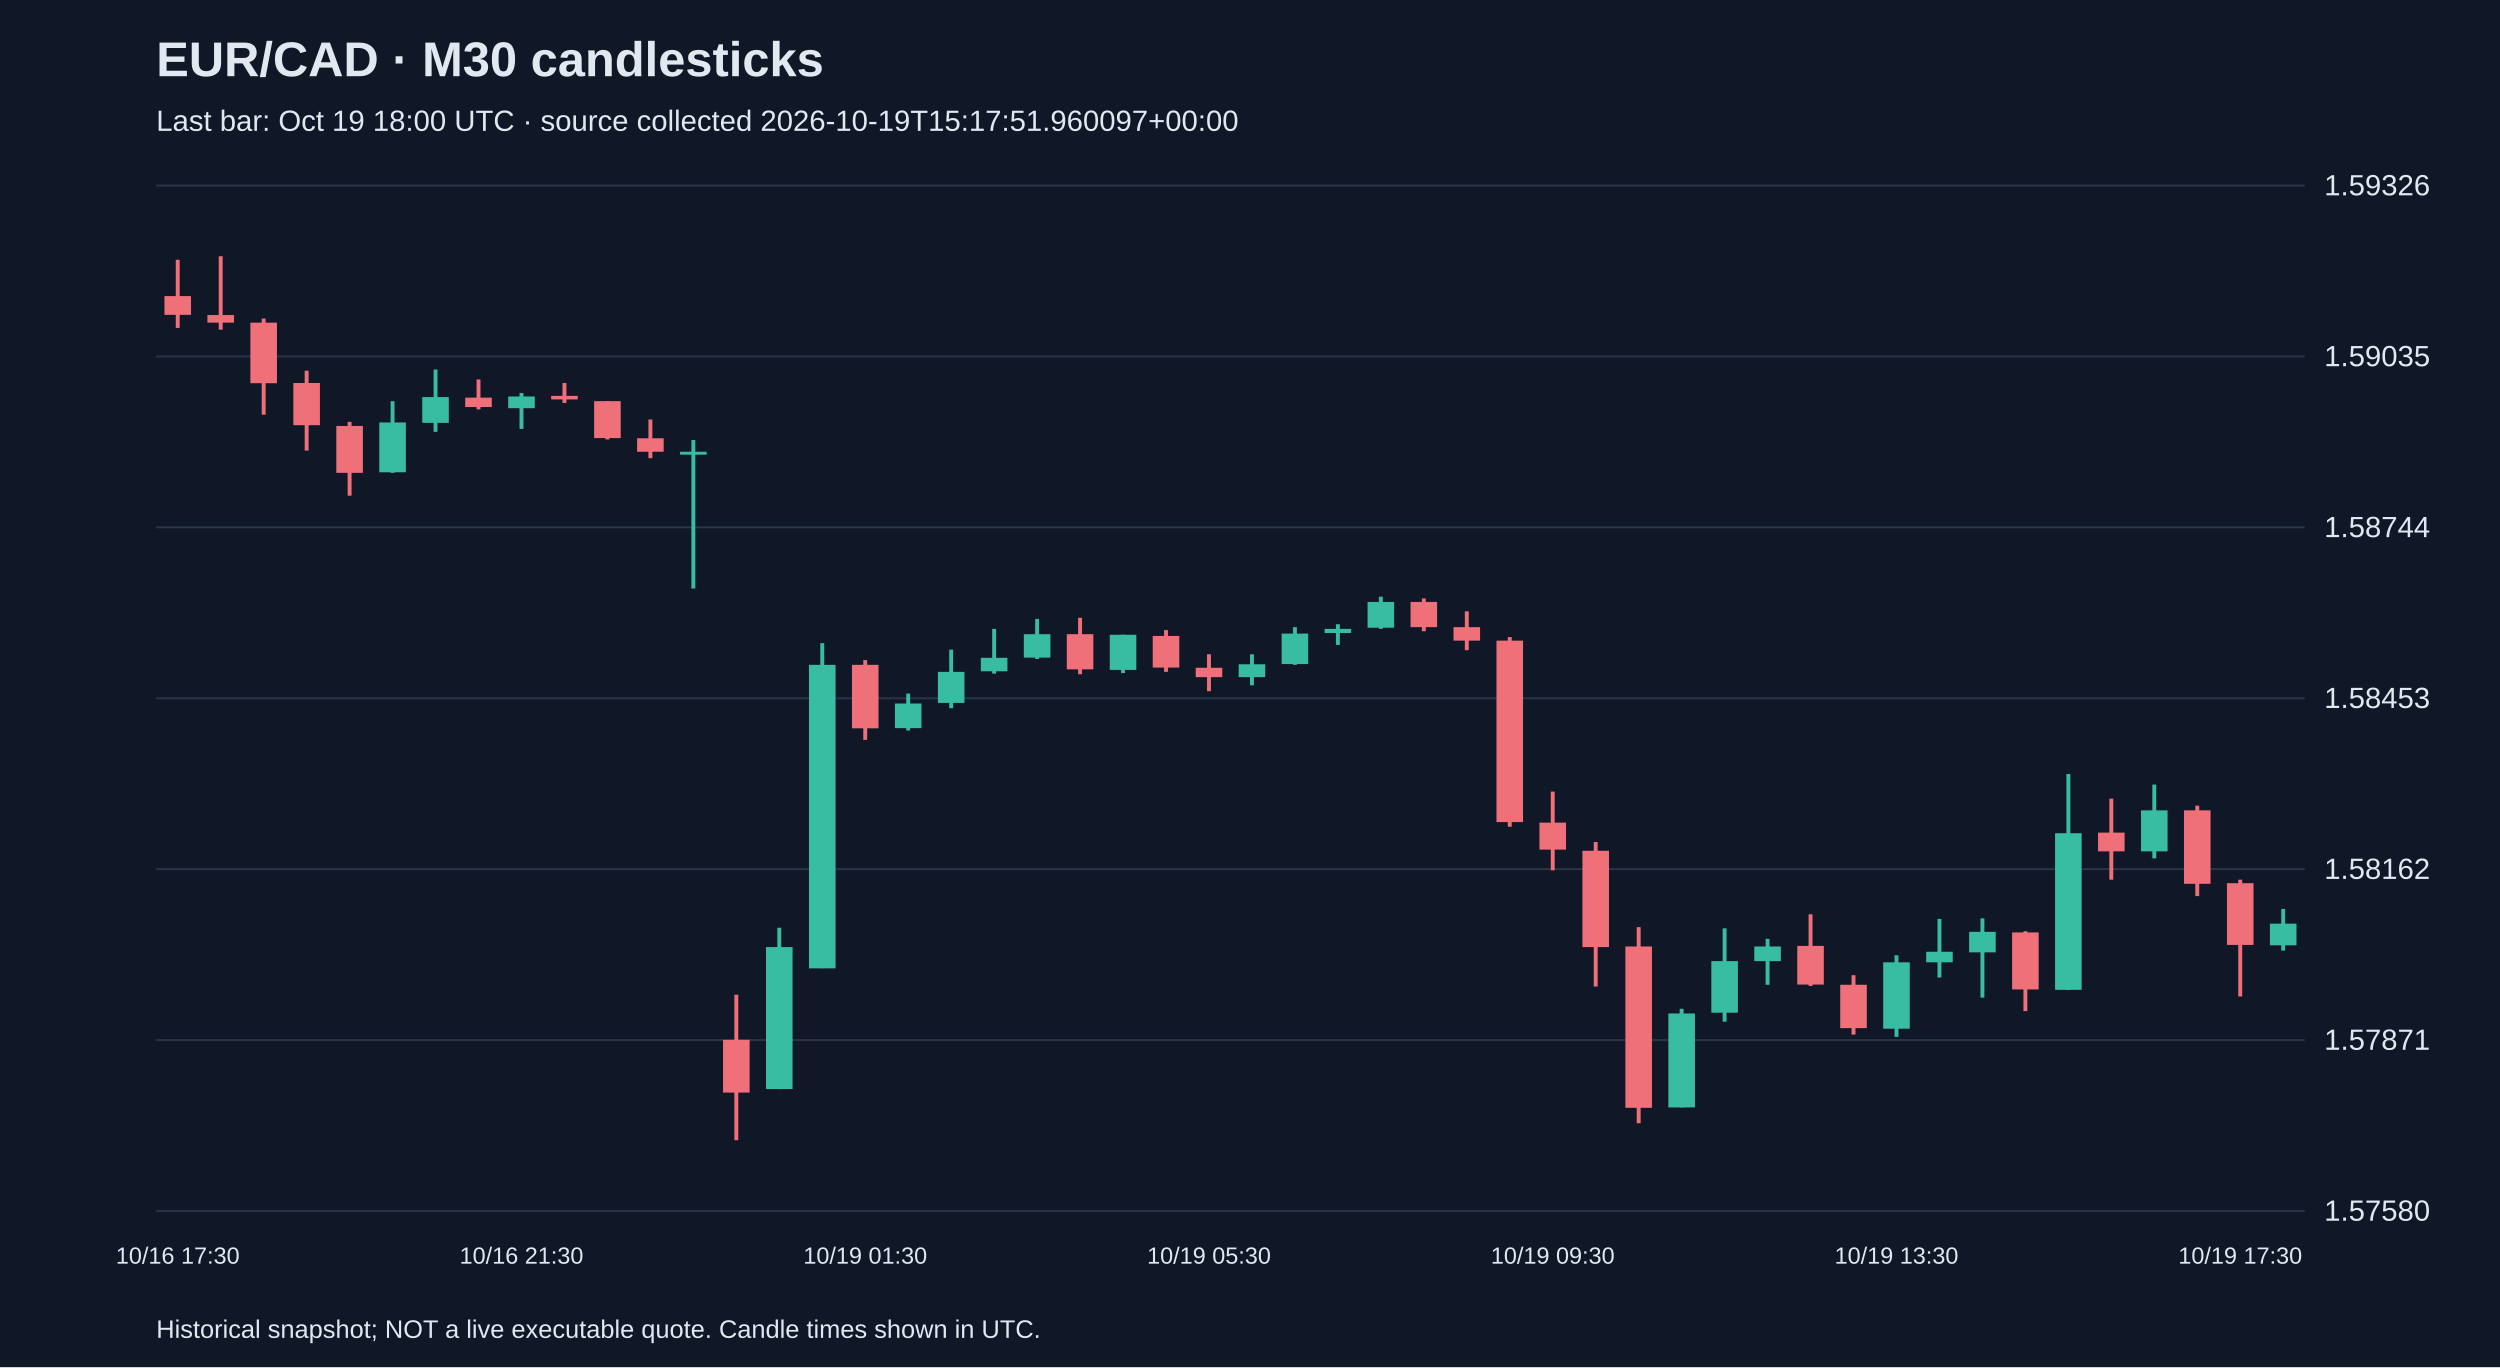
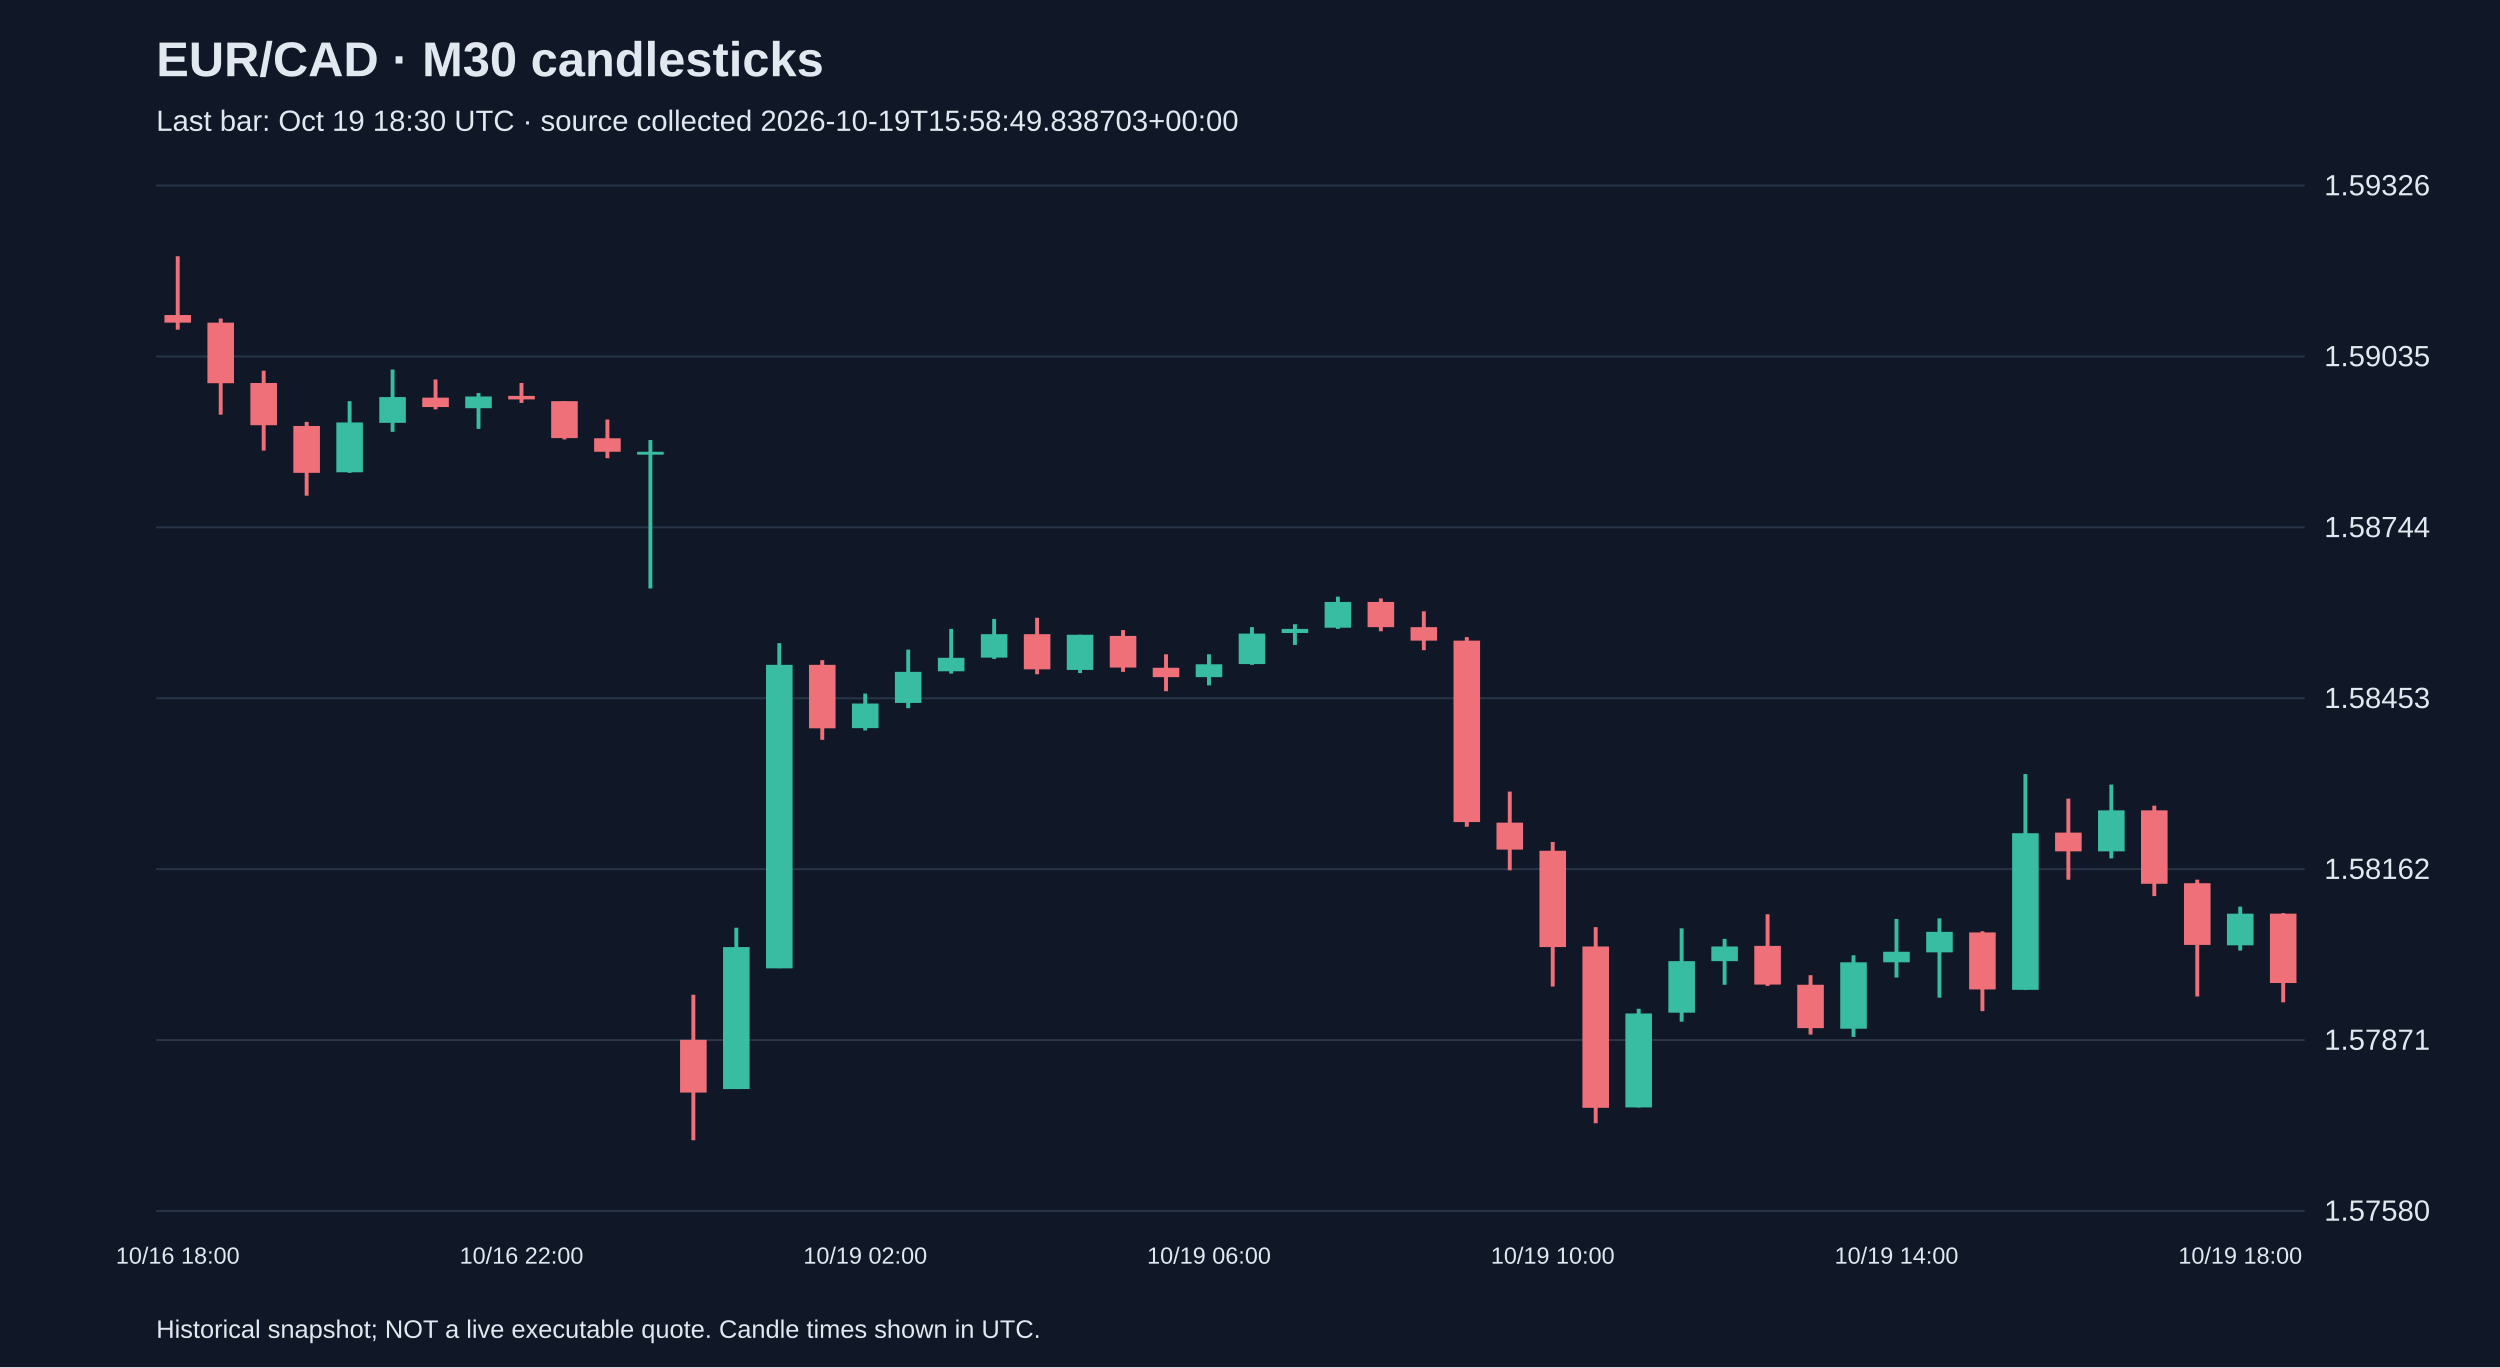
<svg xmlns="http://www.w3.org/2000/svg" viewBox="0 0 1280 700">
  <rect width="100%" height="100%" fill="#101827" />
  <style>text{font-family:Arial,sans-serif;fill:#e2e8f0}</style>
  <text x="80" y="39" font-size="25" font-weight="bold">EUR/CAD · M30 candlesticks</text>
-   <text x="80" y="67" font-size="15" fill="#a6b1c5">Last bar: Oct 19 18:00 UTC · source collected 2026-10-19T15:17:51.960097+00:00</text>
+   <text x="80" y="67" font-size="15" fill="#a6b1c5">Last bar: Oct 19 18:30 UTC · source collected 2026-10-19T15:58:49.838703+00:00</text>
  <line x1="80" y1="620.0" x2="1180" y2="620.0" stroke="#283548" />
  <text x="1190" y="625.0" font-size="15">1.57580</text>
  <line x1="80" y1="532.5" x2="1180" y2="532.5" stroke="#283548" />
  <text x="1190" y="537.5" font-size="15">1.57871</text>
  <line x1="80" y1="445.0" x2="1180" y2="445.0" stroke="#283548" />
  <text x="1190" y="450.0" font-size="15">1.58162</text>
  <line x1="80" y1="357.5" x2="1180" y2="357.5" stroke="#283548" />
  <text x="1190" y="362.5" font-size="15">1.58453</text>
  <line x1="80" y1="270.0" x2="1180" y2="270.0" stroke="#283548" />
  <text x="1190" y="275.0" font-size="15">1.58744</text>
  <line x1="80" y1="182.5" x2="1180" y2="182.5" stroke="#283548" />
  <text x="1190" y="187.5" font-size="15">1.59035</text>
  <line x1="80" y1="95.0" x2="1180" y2="95.0" stroke="#283548" />
  <text x="1190" y="100.0" font-size="15">1.59326</text>
-   <line x1="91.0" y1="133.0" x2="91.0" y2="167.9" stroke="#f07079" stroke-width="2" />
-   <rect x="84.2" y="151.6" width="13.6" height="9.6" fill="#f07079" />
-   <text x="91.0" y="647" text-anchor="middle" font-size="12">10/16 17:30</text>
-   <line x1="113.0" y1="131.2" x2="113.0" y2="168.8" stroke="#f07079" stroke-width="2" />
-   <rect x="106.2" y="161.3" width="13.6" height="3.9" fill="#f07079" />
-   <line x1="135.0" y1="163.1" x2="135.0" y2="212.3" stroke="#f07079" stroke-width="2" />
-   <rect x="128.2" y="165.2" width="13.6" height="31.0" fill="#f07079" />
-   <line x1="157.0" y1="189.8" x2="157.0" y2="230.7" stroke="#f07079" stroke-width="2" />
-   <rect x="150.2" y="196.1" width="13.6" height="21.6" fill="#f07079" />
-   <line x1="179.0" y1="216.0" x2="179.0" y2="253.8" stroke="#f07079" stroke-width="2" />
-   <rect x="172.2" y="218.1" width="13.6" height="24.0" fill="#f07079" />
-   <line x1="201.0" y1="205.4" x2="201.0" y2="242.1" stroke="#38bca2" stroke-width="2" />
-   <rect x="194.2" y="216.3" width="13.6" height="25.5" fill="#38bca2" />
-   <line x1="223.0" y1="189.2" x2="223.0" y2="221.1" stroke="#38bca2" stroke-width="2" />
-   <rect x="216.2" y="203.3" width="13.6" height="13.2" fill="#38bca2" />
-   <line x1="245.0" y1="194.3" x2="245.0" y2="209.6" stroke="#f07079" stroke-width="2" />
-   <rect x="238.2" y="203.6" width="13.6" height="4.8" fill="#f07079" />
-   <line x1="267.0" y1="201.2" x2="267.0" y2="219.6" stroke="#38bca2" stroke-width="2" />
-   <rect x="260.2" y="203.0" width="13.6" height="6.0" fill="#38bca2" />
-   <text x="267.0" y="647" text-anchor="middle" font-size="12">10/16 21:30</text>
-   <line x1="289.0" y1="196.1" x2="289.0" y2="206.3" stroke="#f07079" stroke-width="2" />
-   <rect x="282.2" y="202.7" width="13.6" height="1.8" fill="#f07079" />
-   <line x1="311.0" y1="205.4" x2="311.0" y2="225.0" stroke="#f07079" stroke-width="2" />
-   <rect x="304.2" y="205.4" width="13.6" height="18.9" fill="#f07079" />
-   <line x1="333.0" y1="214.8" x2="333.0" y2="234.6" stroke="#f07079" stroke-width="2" />
-   <rect x="326.2" y="224.4" width="13.6" height="6.9" fill="#f07079" />
-   <line x1="355.0" y1="225.3" x2="355.0" y2="301.3" stroke="#38bca2" stroke-width="2" />
-   <rect x="348.2" y="231.3" width="13.6" height="1.5" fill="#38bca2" />
-   <line x1="377.0" y1="509.3" x2="377.0" y2="583.8" stroke="#f07079" stroke-width="2" />
-   <rect x="370.2" y="532.4" width="13.6" height="27.0" fill="#f07079" />
-   <line x1="399.0" y1="475.0" x2="399.0" y2="557.6" stroke="#38bca2" stroke-width="2" />
-   <rect x="392.2" y="484.9" width="13.6" height="72.7" fill="#38bca2" />
-   <line x1="421.0" y1="329.3" x2="421.0" y2="495.7" stroke="#38bca2" stroke-width="2" />
-   <rect x="414.2" y="340.4" width="13.6" height="155.4" fill="#38bca2" />
-   <line x1="443.0" y1="338.0" x2="443.0" y2="378.8" stroke="#f07079" stroke-width="2" />
-   <rect x="436.2" y="340.4" width="13.6" height="32.5" fill="#f07079" />
-   <text x="443.0" y="647" text-anchor="middle" font-size="12">10/19 01:30</text>
-   <line x1="465.0" y1="355.1" x2="465.0" y2="374.0" stroke="#38bca2" stroke-width="2" />
-   <rect x="458.2" y="360.2" width="13.6" height="12.6" fill="#38bca2" />
-   <line x1="487.0" y1="332.6" x2="487.0" y2="362.6" stroke="#38bca2" stroke-width="2" />
-   <rect x="480.2" y="344.0" width="13.6" height="15.9" fill="#38bca2" />
-   <line x1="509.0" y1="322.0" x2="509.0" y2="344.9" stroke="#38bca2" stroke-width="2" />
-   <rect x="502.2" y="336.8" width="13.6" height="6.9" fill="#38bca2" />
-   <line x1="531.0" y1="316.9" x2="531.0" y2="337.4" stroke="#38bca2" stroke-width="2" />
-   <rect x="524.2" y="324.7" width="13.6" height="12.0" fill="#38bca2" />
-   <line x1="553.0" y1="316.3" x2="553.0" y2="345.2" stroke="#f07079" stroke-width="2" />
-   <rect x="546.2" y="324.7" width="13.6" height="18.0" fill="#f07079" />
-   <line x1="575.0" y1="325.0" x2="575.0" y2="344.6" stroke="#38bca2" stroke-width="2" />
-   <rect x="568.2" y="325.0" width="13.6" height="18.0" fill="#38bca2" />
-   <line x1="597.0" y1="322.6" x2="597.0" y2="344.0" stroke="#f07079" stroke-width="2" />
-   <rect x="590.2" y="325.6" width="13.6" height="16.2" fill="#f07079" />
-   <line x1="619.0" y1="335.0" x2="619.0" y2="353.9" stroke="#f07079" stroke-width="2" />
-   <rect x="612.2" y="341.9" width="13.6" height="4.8" fill="#f07079" />
-   <text x="619.0" y="647" text-anchor="middle" font-size="12">10/19 05:30</text>
-   <line x1="641.0" y1="335.0" x2="641.0" y2="350.9" stroke="#38bca2" stroke-width="2" />
-   <rect x="634.2" y="340.1" width="13.6" height="6.6" fill="#38bca2" />
-   <line x1="663.0" y1="321.1" x2="663.0" y2="340.4" stroke="#38bca2" stroke-width="2" />
-   <rect x="656.2" y="324.4" width="13.6" height="15.6" fill="#38bca2" />
-   <line x1="685.0" y1="319.6" x2="685.0" y2="330.2" stroke="#38bca2" stroke-width="2" />
-   <rect x="678.2" y="322.0" width="13.6" height="2.1" fill="#38bca2" />
-   <line x1="707.0" y1="305.5" x2="707.0" y2="322.0" stroke="#38bca2" stroke-width="2" />
-   <rect x="700.2" y="308.2" width="13.6" height="13.2" fill="#38bca2" />
-   <line x1="729.0" y1="306.4" x2="729.0" y2="323.2" stroke="#f07079" stroke-width="2" />
-   <rect x="722.2" y="308.2" width="13.6" height="12.9" fill="#f07079" />
-   <line x1="751.0" y1="313.0" x2="751.0" y2="332.9" stroke="#f07079" stroke-width="2" />
-   <rect x="744.2" y="321.1" width="13.6" height="6.9" fill="#f07079" />
-   <line x1="773.0" y1="326.2" x2="773.0" y2="423.3" stroke="#f07079" stroke-width="2" />
-   <rect x="766.2" y="328.0" width="13.6" height="92.9" fill="#f07079" />
-   <line x1="795.0" y1="405.3" x2="795.0" y2="445.6" stroke="#f07079" stroke-width="2" />
-   <rect x="788.2" y="421.2" width="13.6" height="13.8" fill="#f07079" />
-   <text x="795.0" y="647" text-anchor="middle" font-size="12">10/19 09:30</text>
-   <line x1="817.0" y1="431.1" x2="817.0" y2="505.1" stroke="#f07079" stroke-width="2" />
-   <rect x="810.2" y="435.6" width="13.6" height="49.3" fill="#f07079" />
-   <line x1="839.0" y1="474.7" x2="839.0" y2="575.1" stroke="#f07079" stroke-width="2" />
-   <rect x="832.2" y="484.6" width="13.6" height="82.6" fill="#f07079" />
-   <line x1="861.0" y1="516.5" x2="861.0" y2="567.0" stroke="#38bca2" stroke-width="2" />
-   <rect x="854.2" y="518.9" width="13.6" height="48.1" fill="#38bca2" />
-   <line x1="883.0" y1="475.3" x2="883.0" y2="523.1" stroke="#38bca2" stroke-width="2" />
-   <rect x="876.2" y="492.1" width="13.6" height="26.4" fill="#38bca2" />
-   <line x1="905.0" y1="480.7" x2="905.0" y2="504.2" stroke="#38bca2" stroke-width="2" />
-   <rect x="898.2" y="484.6" width="13.6" height="7.5" fill="#38bca2" />
-   <line x1="927.0" y1="468.1" x2="927.0" y2="504.8" stroke="#f07079" stroke-width="2" />
-   <rect x="920.2" y="484.3" width="13.6" height="19.8" fill="#f07079" />
-   <line x1="949.0" y1="499.3" x2="949.0" y2="529.7" stroke="#f07079" stroke-width="2" />
-   <rect x="942.2" y="504.2" width="13.6" height="22.2" fill="#f07079" />
-   <line x1="971.0" y1="489.1" x2="971.0" y2="530.9" stroke="#38bca2" stroke-width="2" />
-   <rect x="964.2" y="492.7" width="13.6" height="34.0" fill="#38bca2" />
-   <text x="971.0" y="647" text-anchor="middle" font-size="12">10/19 13:30</text>
-   <line x1="993.0" y1="470.5" x2="993.0" y2="500.5" stroke="#38bca2" stroke-width="2" />
-   <rect x="986.2" y="487.3" width="13.6" height="5.4" fill="#38bca2" />
-   <line x1="1015.0" y1="470.2" x2="1015.0" y2="510.8" stroke="#38bca2" stroke-width="2" />
-   <rect x="1008.2" y="477.1" width="13.6" height="10.5" fill="#38bca2" />
-   <line x1="1037.0" y1="476.8" x2="1037.0" y2="517.7" stroke="#f07079" stroke-width="2" />
-   <rect x="1030.2" y="477.4" width="13.6" height="29.2" fill="#f07079" />
-   <line x1="1059.0" y1="396.3" x2="1059.0" y2="506.9" stroke="#38bca2" stroke-width="2" />
-   <rect x="1052.2" y="426.6" width="13.6" height="80.2" fill="#38bca2" />
-   <line x1="1081.0" y1="408.9" x2="1081.0" y2="450.4" stroke="#f07079" stroke-width="2" />
-   <rect x="1074.2" y="426.3" width="13.6" height="9.6" fill="#f07079" />
-   <line x1="1103.0" y1="401.7" x2="1103.0" y2="439.5" stroke="#38bca2" stroke-width="2" />
-   <rect x="1096.2" y="414.9" width="13.6" height="21.0" fill="#38bca2" />
-   <line x1="1125.0" y1="412.5" x2="1125.0" y2="458.8" stroke="#f07079" stroke-width="2" />
-   <rect x="1118.2" y="414.9" width="13.6" height="37.6" fill="#f07079" />
-   <line x1="1147.0" y1="450.4" x2="1147.0" y2="510.2" stroke="#f07079" stroke-width="2" />
-   <rect x="1140.2" y="452.2" width="13.6" height="31.6" fill="#f07079" />
-   <text x="1147.0" y="647" text-anchor="middle" font-size="12">10/19 17:30</text>
-   <line x1="1169.0" y1="465.4" x2="1169.0" y2="486.7" stroke="#38bca2" stroke-width="2" />
-   <rect x="1162.2" y="472.9" width="13.6" height="11.1" fill="#38bca2" />
+   <line x1="91.0" y1="131.2" x2="91.0" y2="168.8" stroke="#f07079" stroke-width="2" />
+   <rect x="84.2" y="161.3" width="13.6" height="3.9" fill="#f07079" />
+   <text x="91.0" y="647" text-anchor="middle" font-size="12">10/16 18:00</text>
+   <line x1="113.0" y1="163.1" x2="113.0" y2="212.3" stroke="#f07079" stroke-width="2" />
+   <rect x="106.2" y="165.2" width="13.6" height="31.0" fill="#f07079" />
+   <line x1="135.0" y1="189.8" x2="135.0" y2="230.7" stroke="#f07079" stroke-width="2" />
+   <rect x="128.2" y="196.1" width="13.6" height="21.6" fill="#f07079" />
+   <line x1="157.0" y1="216.0" x2="157.0" y2="253.8" stroke="#f07079" stroke-width="2" />
+   <rect x="150.2" y="218.1" width="13.6" height="24.0" fill="#f07079" />
+   <line x1="179.0" y1="205.4" x2="179.0" y2="242.1" stroke="#38bca2" stroke-width="2" />
+   <rect x="172.2" y="216.3" width="13.6" height="25.5" fill="#38bca2" />
+   <line x1="201.0" y1="189.2" x2="201.0" y2="221.1" stroke="#38bca2" stroke-width="2" />
+   <rect x="194.2" y="203.3" width="13.6" height="13.2" fill="#38bca2" />
+   <line x1="223.0" y1="194.3" x2="223.0" y2="209.6" stroke="#f07079" stroke-width="2" />
+   <rect x="216.2" y="203.6" width="13.6" height="4.8" fill="#f07079" />
+   <line x1="245.0" y1="201.2" x2="245.0" y2="219.6" stroke="#38bca2" stroke-width="2" />
+   <rect x="238.2" y="203.0" width="13.6" height="6.0" fill="#38bca2" />
+   <line x1="267.0" y1="196.1" x2="267.0" y2="206.3" stroke="#f07079" stroke-width="2" />
+   <rect x="260.2" y="202.7" width="13.6" height="1.8" fill="#f07079" />
+   <text x="267.0" y="647" text-anchor="middle" font-size="12">10/16 22:00</text>
+   <line x1="289.0" y1="205.4" x2="289.0" y2="225.0" stroke="#f07079" stroke-width="2" />
+   <rect x="282.2" y="205.4" width="13.6" height="18.9" fill="#f07079" />
+   <line x1="311.0" y1="214.8" x2="311.0" y2="234.6" stroke="#f07079" stroke-width="2" />
+   <rect x="304.2" y="224.4" width="13.6" height="6.9" fill="#f07079" />
+   <line x1="333.0" y1="225.3" x2="333.0" y2="301.3" stroke="#38bca2" stroke-width="2" />
+   <rect x="326.2" y="231.3" width="13.6" height="1.5" fill="#38bca2" />
+   <line x1="355.0" y1="509.3" x2="355.0" y2="583.8" stroke="#f07079" stroke-width="2" />
+   <rect x="348.2" y="532.4" width="13.6" height="27.0" fill="#f07079" />
+   <line x1="377.0" y1="475.0" x2="377.0" y2="557.6" stroke="#38bca2" stroke-width="2" />
+   <rect x="370.2" y="484.9" width="13.6" height="72.7" fill="#38bca2" />
+   <line x1="399.0" y1="329.3" x2="399.0" y2="495.7" stroke="#38bca2" stroke-width="2" />
+   <rect x="392.2" y="340.4" width="13.6" height="155.4" fill="#38bca2" />
+   <line x1="421.0" y1="338.0" x2="421.0" y2="378.8" stroke="#f07079" stroke-width="2" />
+   <rect x="414.2" y="340.4" width="13.6" height="32.5" fill="#f07079" />
+   <line x1="443.0" y1="355.1" x2="443.0" y2="374.0" stroke="#38bca2" stroke-width="2" />
+   <rect x="436.2" y="360.2" width="13.6" height="12.6" fill="#38bca2" />
+   <text x="443.0" y="647" text-anchor="middle" font-size="12">10/19 02:00</text>
+   <line x1="465.0" y1="332.6" x2="465.0" y2="362.6" stroke="#38bca2" stroke-width="2" />
+   <rect x="458.2" y="344.0" width="13.6" height="15.9" fill="#38bca2" />
+   <line x1="487.0" y1="322.0" x2="487.0" y2="344.9" stroke="#38bca2" stroke-width="2" />
+   <rect x="480.2" y="336.8" width="13.6" height="6.9" fill="#38bca2" />
+   <line x1="509.0" y1="316.9" x2="509.0" y2="337.4" stroke="#38bca2" stroke-width="2" />
+   <rect x="502.2" y="324.7" width="13.6" height="12.0" fill="#38bca2" />
+   <line x1="531.0" y1="316.3" x2="531.0" y2="345.2" stroke="#f07079" stroke-width="2" />
+   <rect x="524.2" y="324.7" width="13.6" height="18.0" fill="#f07079" />
+   <line x1="553.0" y1="325.0" x2="553.0" y2="344.6" stroke="#38bca2" stroke-width="2" />
+   <rect x="546.2" y="325.0" width="13.6" height="18.0" fill="#38bca2" />
+   <line x1="575.0" y1="322.6" x2="575.0" y2="344.0" stroke="#f07079" stroke-width="2" />
+   <rect x="568.2" y="325.6" width="13.6" height="16.2" fill="#f07079" />
+   <line x1="597.0" y1="335.0" x2="597.0" y2="353.9" stroke="#f07079" stroke-width="2" />
+   <rect x="590.2" y="341.9" width="13.6" height="4.8" fill="#f07079" />
+   <line x1="619.0" y1="335.0" x2="619.0" y2="350.9" stroke="#38bca2" stroke-width="2" />
+   <rect x="612.2" y="340.1" width="13.6" height="6.6" fill="#38bca2" />
+   <text x="619.0" y="647" text-anchor="middle" font-size="12">10/19 06:00</text>
+   <line x1="641.0" y1="321.1" x2="641.0" y2="340.4" stroke="#38bca2" stroke-width="2" />
+   <rect x="634.2" y="324.4" width="13.6" height="15.6" fill="#38bca2" />
+   <line x1="663.0" y1="319.6" x2="663.0" y2="330.2" stroke="#38bca2" stroke-width="2" />
+   <rect x="656.2" y="322.0" width="13.6" height="2.1" fill="#38bca2" />
+   <line x1="685.0" y1="305.5" x2="685.0" y2="322.0" stroke="#38bca2" stroke-width="2" />
+   <rect x="678.2" y="308.2" width="13.6" height="13.2" fill="#38bca2" />
+   <line x1="707.0" y1="306.4" x2="707.0" y2="323.2" stroke="#f07079" stroke-width="2" />
+   <rect x="700.2" y="308.2" width="13.6" height="12.9" fill="#f07079" />
+   <line x1="729.0" y1="313.0" x2="729.0" y2="332.9" stroke="#f07079" stroke-width="2" />
+   <rect x="722.2" y="321.1" width="13.6" height="6.9" fill="#f07079" />
+   <line x1="751.0" y1="326.2" x2="751.0" y2="423.3" stroke="#f07079" stroke-width="2" />
+   <rect x="744.2" y="328.0" width="13.6" height="92.9" fill="#f07079" />
+   <line x1="773.0" y1="405.3" x2="773.0" y2="445.6" stroke="#f07079" stroke-width="2" />
+   <rect x="766.2" y="421.2" width="13.6" height="13.8" fill="#f07079" />
+   <line x1="795.0" y1="431.1" x2="795.0" y2="505.1" stroke="#f07079" stroke-width="2" />
+   <rect x="788.2" y="435.6" width="13.6" height="49.3" fill="#f07079" />
+   <text x="795.0" y="647" text-anchor="middle" font-size="12">10/19 10:00</text>
+   <line x1="817.0" y1="474.7" x2="817.0" y2="575.1" stroke="#f07079" stroke-width="2" />
+   <rect x="810.2" y="484.6" width="13.6" height="82.6" fill="#f07079" />
+   <line x1="839.0" y1="516.5" x2="839.0" y2="567.0" stroke="#38bca2" stroke-width="2" />
+   <rect x="832.2" y="518.9" width="13.6" height="48.1" fill="#38bca2" />
+   <line x1="861.0" y1="475.3" x2="861.0" y2="523.1" stroke="#38bca2" stroke-width="2" />
+   <rect x="854.2" y="492.1" width="13.6" height="26.4" fill="#38bca2" />
+   <line x1="883.0" y1="480.7" x2="883.0" y2="504.2" stroke="#38bca2" stroke-width="2" />
+   <rect x="876.2" y="484.6" width="13.6" height="7.5" fill="#38bca2" />
+   <line x1="905.0" y1="468.1" x2="905.0" y2="504.8" stroke="#f07079" stroke-width="2" />
+   <rect x="898.2" y="484.3" width="13.6" height="19.8" fill="#f07079" />
+   <line x1="927.0" y1="499.3" x2="927.0" y2="529.7" stroke="#f07079" stroke-width="2" />
+   <rect x="920.2" y="504.2" width="13.6" height="22.2" fill="#f07079" />
+   <line x1="949.0" y1="489.1" x2="949.0" y2="530.9" stroke="#38bca2" stroke-width="2" />
+   <rect x="942.2" y="492.7" width="13.6" height="34.0" fill="#38bca2" />
+   <line x1="971.0" y1="470.5" x2="971.0" y2="500.5" stroke="#38bca2" stroke-width="2" />
+   <rect x="964.2" y="487.3" width="13.6" height="5.4" fill="#38bca2" />
+   <text x="971.0" y="647" text-anchor="middle" font-size="12">10/19 14:00</text>
+   <line x1="993.0" y1="470.2" x2="993.0" y2="510.8" stroke="#38bca2" stroke-width="2" />
+   <rect x="986.2" y="477.1" width="13.6" height="10.5" fill="#38bca2" />
+   <line x1="1015.0" y1="476.8" x2="1015.0" y2="517.7" stroke="#f07079" stroke-width="2" />
+   <rect x="1008.2" y="477.4" width="13.6" height="29.2" fill="#f07079" />
+   <line x1="1037.0" y1="396.3" x2="1037.0" y2="506.9" stroke="#38bca2" stroke-width="2" />
+   <rect x="1030.2" y="426.6" width="13.6" height="80.2" fill="#38bca2" />
+   <line x1="1059.0" y1="408.9" x2="1059.0" y2="450.4" stroke="#f07079" stroke-width="2" />
+   <rect x="1052.2" y="426.3" width="13.6" height="9.6" fill="#f07079" />
+   <line x1="1081.0" y1="401.7" x2="1081.0" y2="439.5" stroke="#38bca2" stroke-width="2" />
+   <rect x="1074.2" y="414.9" width="13.6" height="21.0" fill="#38bca2" />
+   <line x1="1103.0" y1="412.5" x2="1103.0" y2="458.8" stroke="#f07079" stroke-width="2" />
+   <rect x="1096.2" y="414.9" width="13.6" height="37.6" fill="#f07079" />
+   <line x1="1125.0" y1="450.4" x2="1125.0" y2="510.2" stroke="#f07079" stroke-width="2" />
+   <rect x="1118.2" y="452.2" width="13.6" height="31.6" fill="#f07079" />
+   <line x1="1147.0" y1="464.2" x2="1147.0" y2="486.7" stroke="#38bca2" stroke-width="2" />
+   <rect x="1140.2" y="467.8" width="13.6" height="16.2" fill="#38bca2" />
+   <text x="1147.0" y="647" text-anchor="middle" font-size="12">10/19 18:00</text>
+   <line x1="1169.0" y1="467.5" x2="1169.0" y2="513.2" stroke="#f07079" stroke-width="2" />
+   <rect x="1162.2" y="467.8" width="13.6" height="35.5" fill="#f07079" />
  <text x="80" y="685" font-size="13">Historical snapshot; NOT a live executable quote. Candle times shown in UTC.</text>
</svg>
